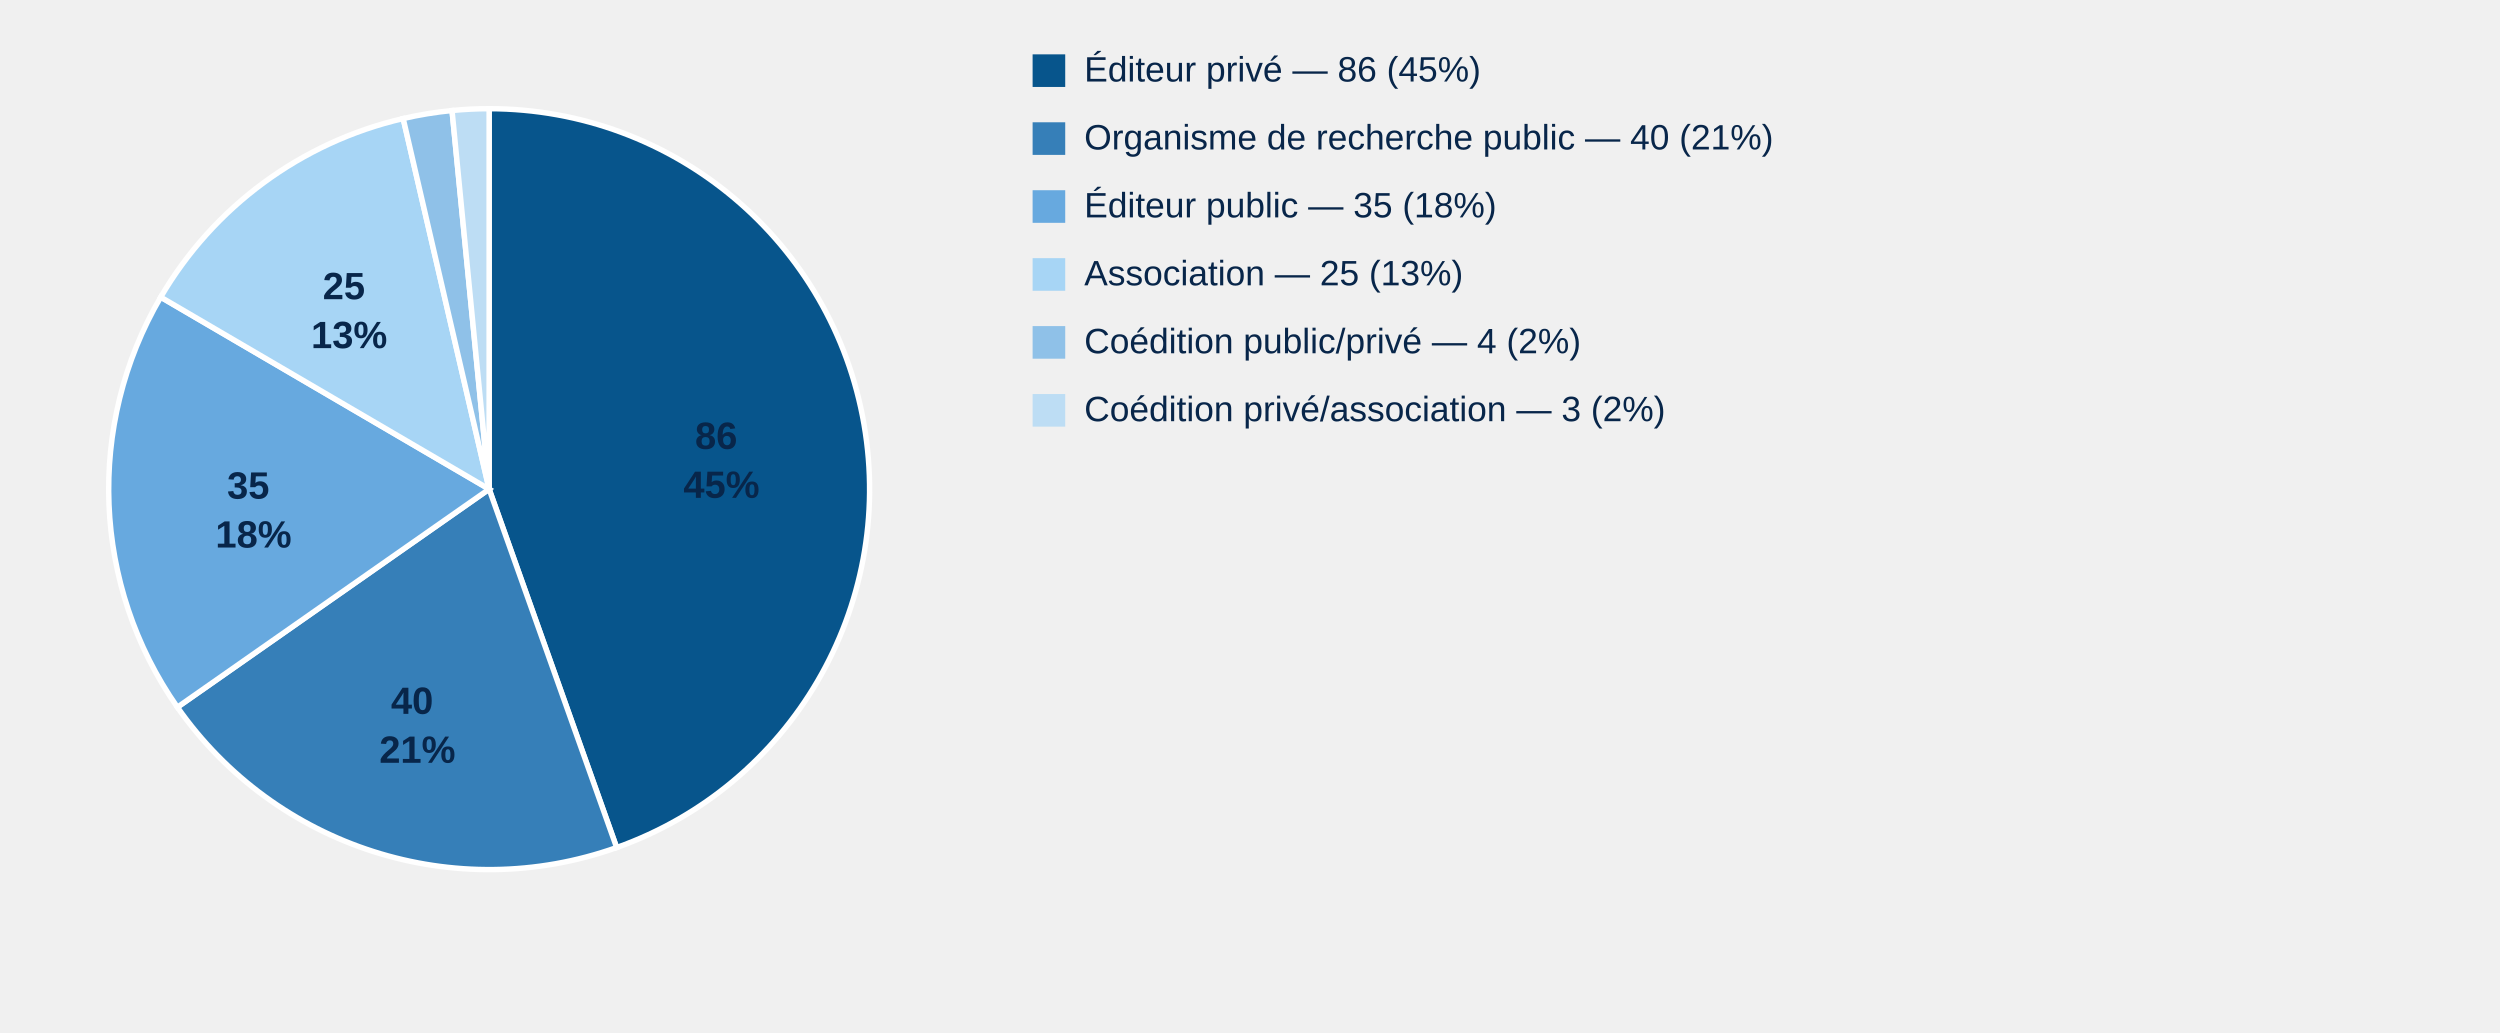
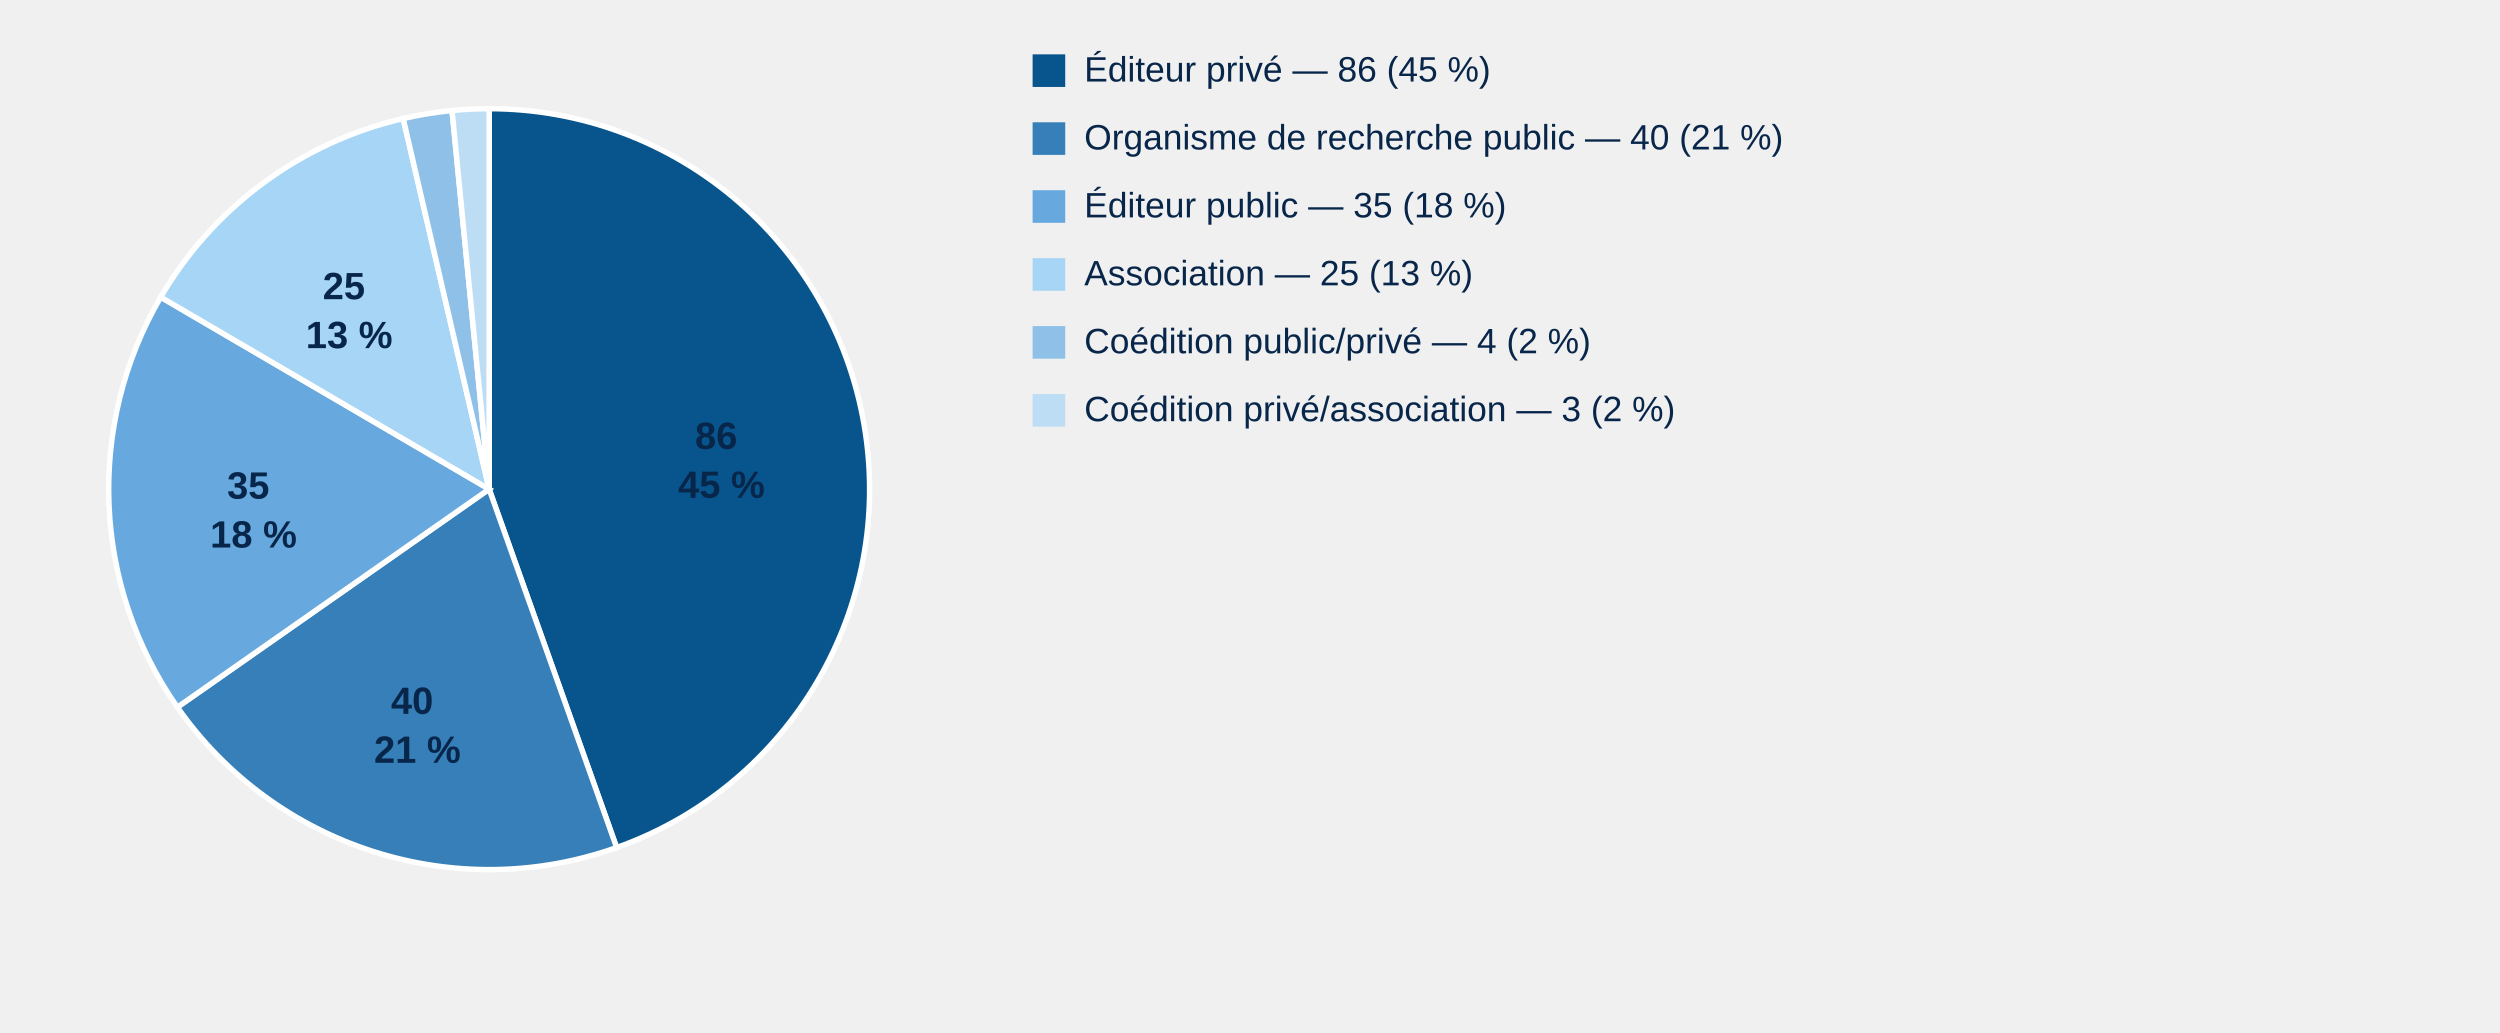
<svg xmlns="http://www.w3.org/2000/svg" style="display:block;width:100%;max-width:900px;height:auto" viewBox="0 0 920 380">
  <path d="M 180,180 L 180.00,40.00 A 140,140 0 0,1 226.93,311.90 Z" fill="#07558c" stroke="#fff" stroke-width="2" />
  <text x="265.5" y="165.2" text-anchor="middle" style="font:700 14px Arial;fill:#08264a">
    <tspan x="265.5">86</tspan>
-     <tspan x="265.5" dy="18">45%</tspan>
+     <tspan x="265.5" dy="18">45 %</tspan>
  </text>
  <path d="M 180,180 L 226.93,311.90 A 140,140 0 0,1 65.28,260.25 Z" fill="#367fb8" stroke="#fff" stroke-width="2" />
  <text x="153.6" y="262.7" text-anchor="middle" style="font:700 14px Arial;fill:#08264a">
    <tspan x="153.6">40</tspan>
-     <tspan x="153.6" dy="18">21%</tspan>
+     <tspan x="153.6" dy="18">21 %</tspan>
  </text>
  <path d="M 180,180 L 65.28,260.25 A 140,140 0 0,1 59.14,109.34 Z" fill="#67a9df" stroke="#fff" stroke-width="2" />
  <text x="93.3" y="183.5" text-anchor="middle" style="font:700 14px Arial;fill:#08264a">
    <tspan x="93.3">35</tspan>
-     <tspan x="93.3" dy="18">18%</tspan>
+     <tspan x="93.3" dy="18">18 %</tspan>
  </text>
  <path d="M 180,180 L 59.14,109.34 A 140,140 0 0,1 148.37,43.62 Z" fill="#a7d5f5" stroke="#fff" stroke-width="2" />
  <text x="128.5" y="110.1" text-anchor="middle" style="font:700 14px Arial;fill:#08264a">
    <tspan x="128.5">25</tspan>
-     <tspan x="128.5" dy="18">13%</tspan>
+     <tspan x="128.5" dy="18">13 %</tspan>
  </text>
  <path d="M 180,180 L 148.37,43.62 A 140,140 0 0,1 166.35,40.67 Z" fill="#8fc1e8" stroke="#fff" stroke-width="2" />
  <path d="M 180,180 L 166.35,40.67 A 140,140 0 0,1 180.00,40.00 Z" fill="#bdddf4" stroke="#fff" stroke-width="2" />
  <rect x="380" y="20" width="12" height="12" fill="#07558c" />
-   <text x="399" y="30" style="font:13px Arial;fill:#08264a">Éditeur privé — 86 (45%)</text>
+   <text x="399" y="30" style="font:13px Arial;fill:#08264a">Éditeur privé — 86 (45 %)</text>
  <rect x="380" y="45" width="12" height="12" fill="#367fb8" />
-   <text x="399" y="55" style="font:13px Arial;fill:#08264a">Organisme de recherche public — 40 (21%)</text>
+   <text x="399" y="55" style="font:13px Arial;fill:#08264a">Organisme de recherche public — 40 (21 %)</text>
  <rect x="380" y="70" width="12" height="12" fill="#67a9df" />
-   <text x="399" y="80" style="font:13px Arial;fill:#08264a">Éditeur public — 35 (18%)</text>
+   <text x="399" y="80" style="font:13px Arial;fill:#08264a">Éditeur public — 35 (18 %)</text>
  <rect x="380" y="95" width="12" height="12" fill="#a7d5f5" />
-   <text x="399" y="105" style="font:13px Arial;fill:#08264a">Association — 25 (13%)</text>
+   <text x="399" y="105" style="font:13px Arial;fill:#08264a">Association — 25 (13 %)</text>
  <rect x="380" y="120" width="12" height="12" fill="#8fc1e8" />
-   <text x="399" y="130" style="font:13px Arial;fill:#08264a">Coédition public/privé — 4 (2%)</text>
+   <text x="399" y="130" style="font:13px Arial;fill:#08264a">Coédition public/privé — 4 (2 %)</text>
  <rect x="380" y="145" width="12" height="12" fill="#bdddf4" />
-   <text x="399" y="155" style="font:13px Arial;fill:#08264a">Coédition privé/association — 3 (2%)</text>
+   <text x="399" y="155" style="font:13px Arial;fill:#08264a">Coédition privé/association — 3 (2 %)</text>
</svg>
